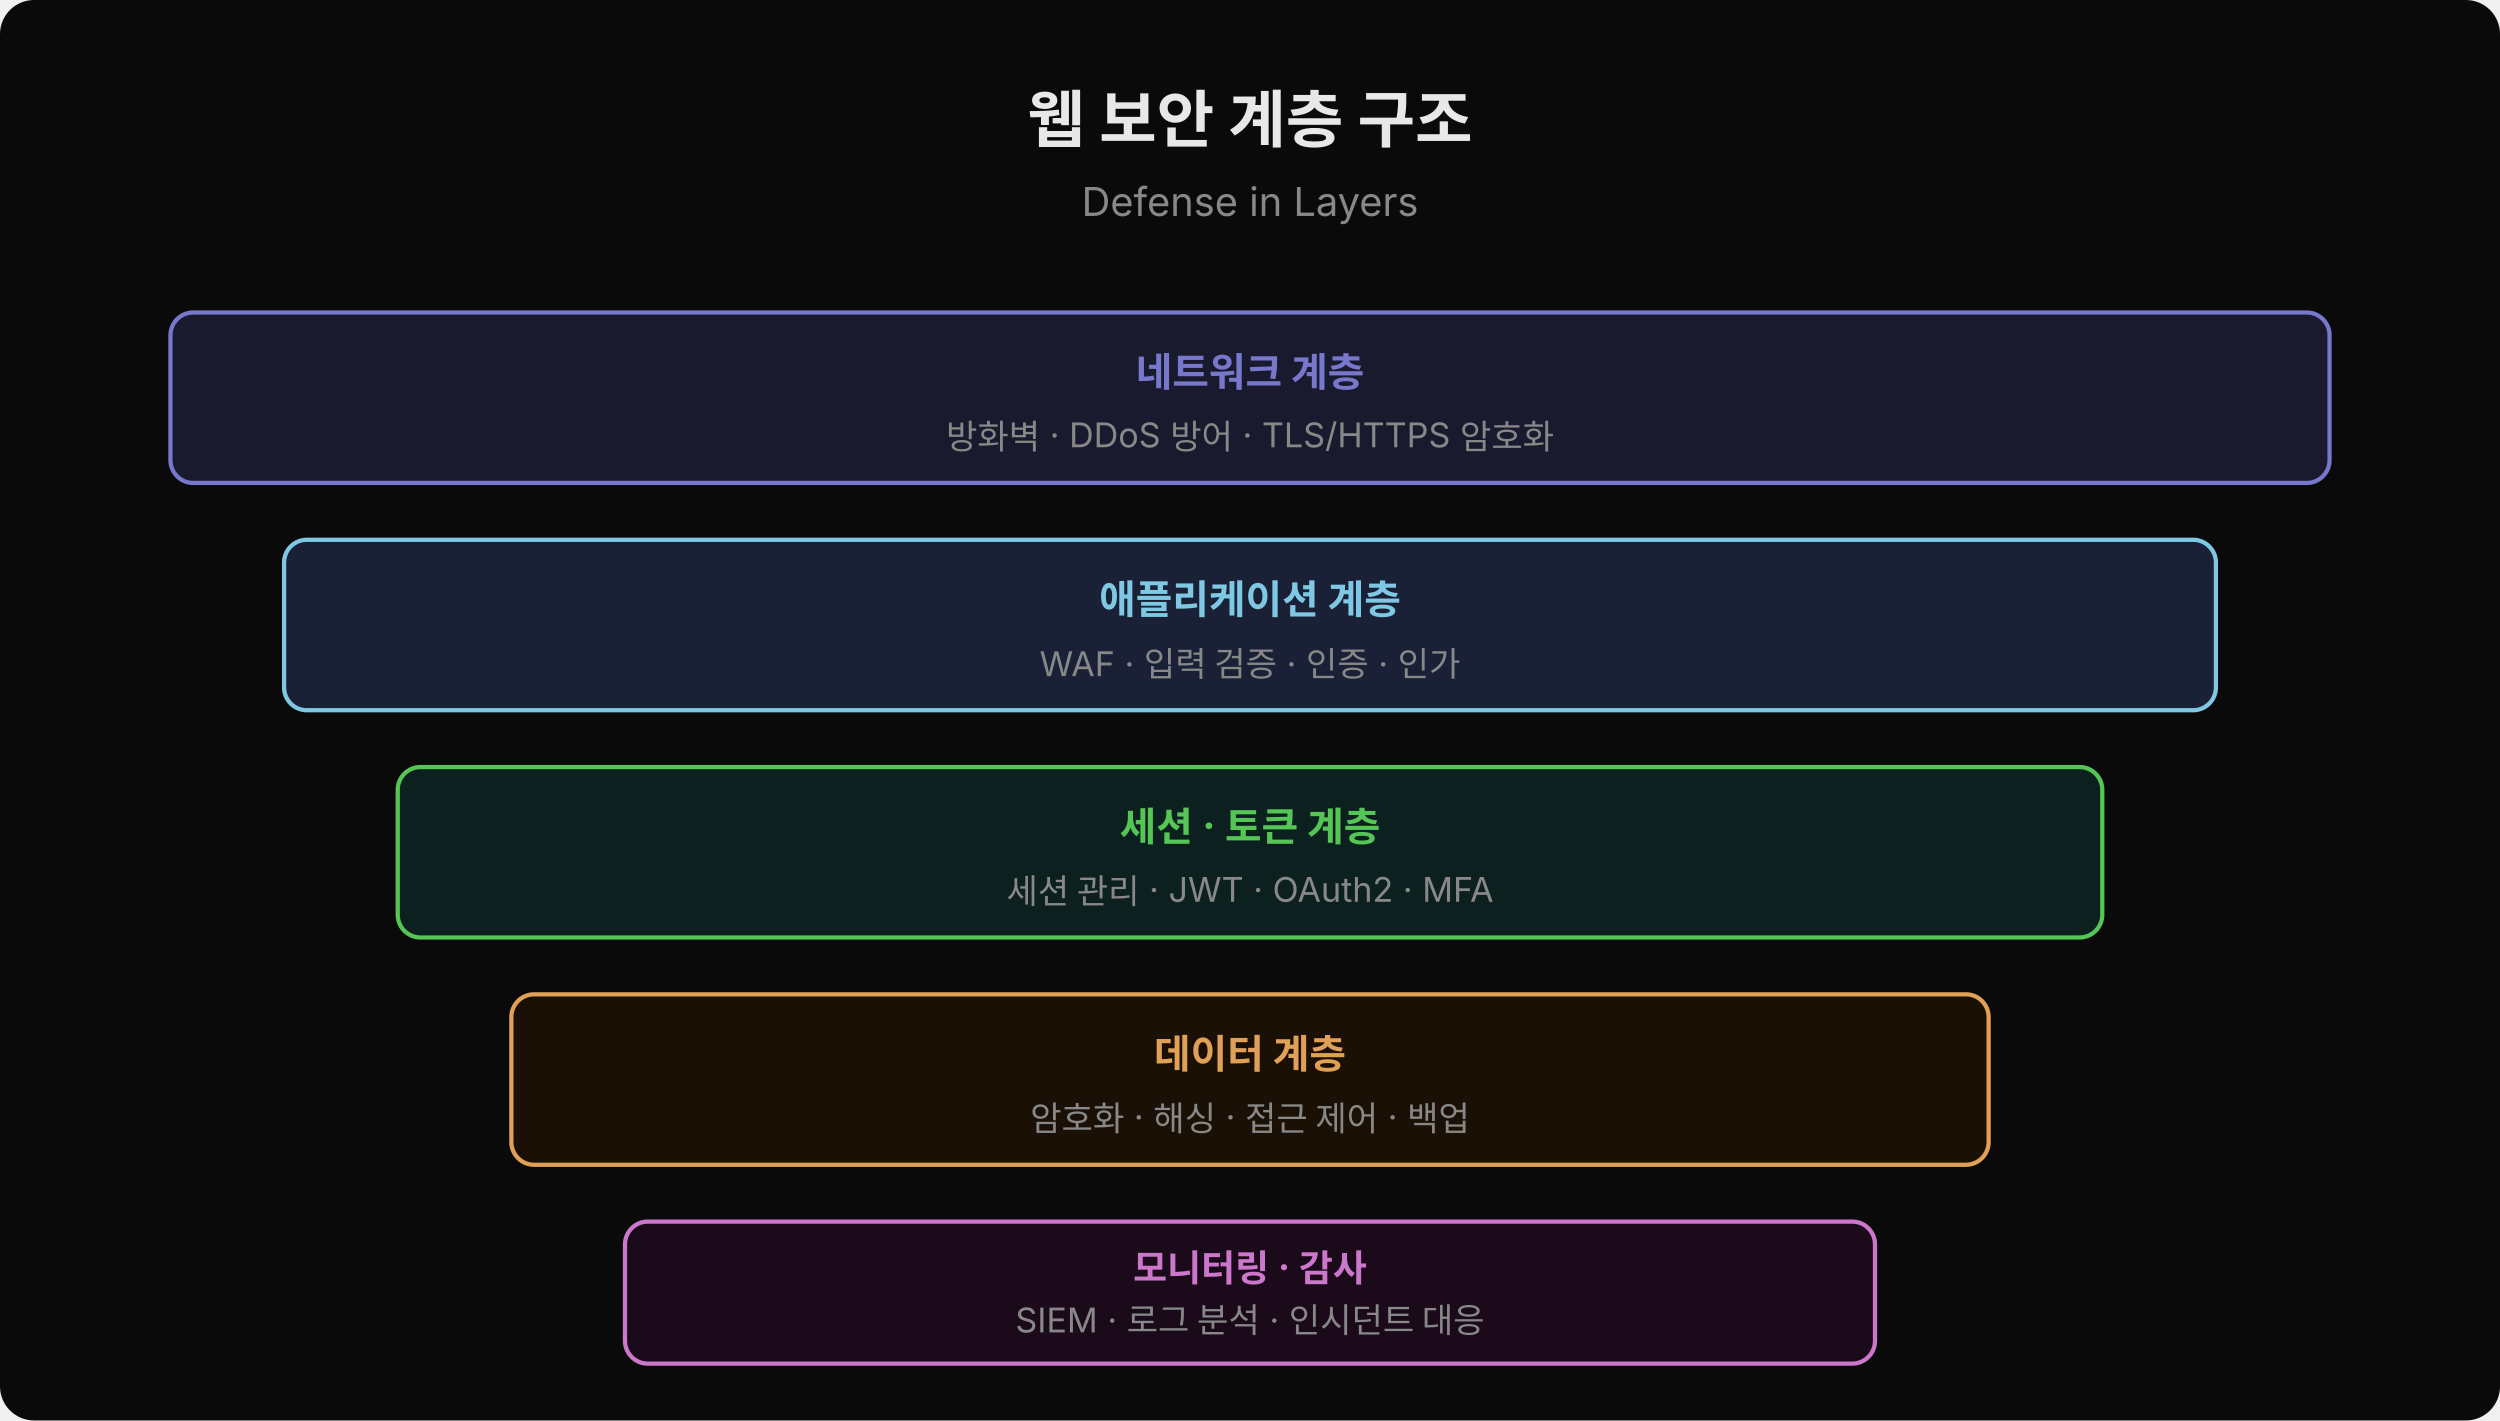
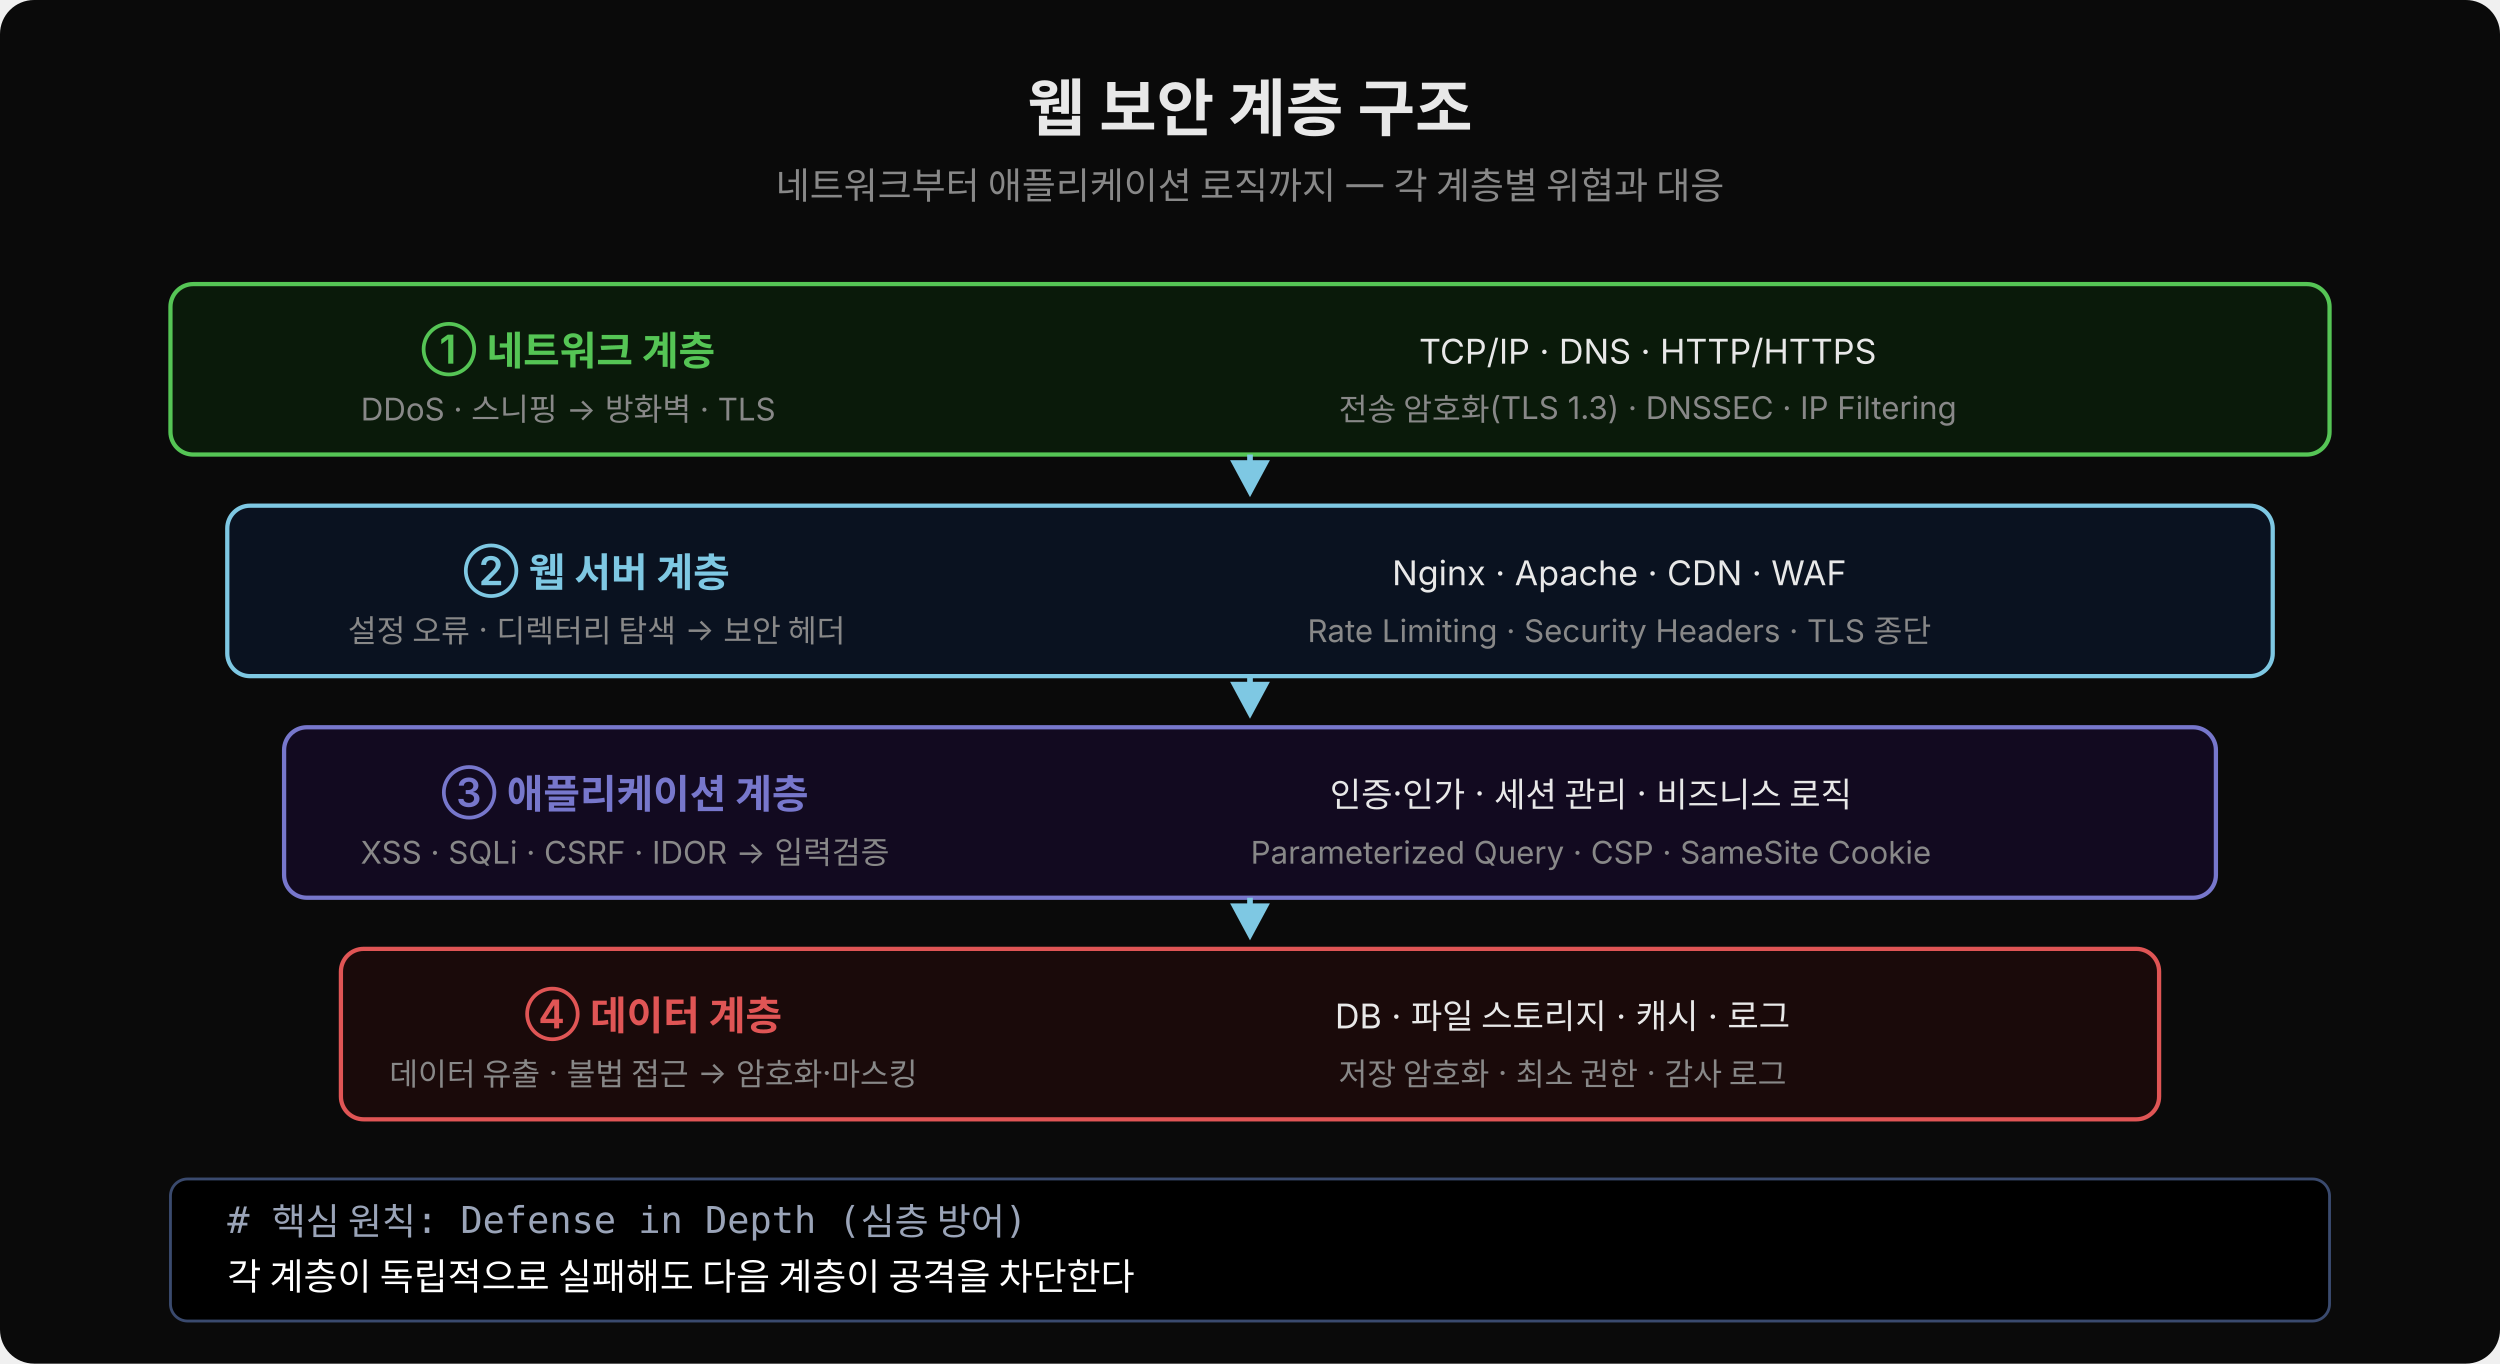
- <svg xmlns="http://www.w3.org/2000/svg" width="880" height="500" viewBox="0 0 880 500">
-   <rect width="880" height="500" fill="#0a0a0a" rx="12" />
-   <text x="440" y="50" font-family="'Wanted Sans Variable','Wanted Sans',-apple-system,sans-serif" font-size="22" font-weight="700" fill="#e8e8e8" text-anchor="middle">웹 보안 계층 구조</text>
-   <text x="440" y="76" font-family="'Wanted Sans Variable','Wanted Sans',-apple-system,sans-serif" font-size="14" fill="#888" text-anchor="middle">Defense in Layers</text>
-   <rect x="60" y="110" width="760" height="60" rx="8" fill="#1a1a2e" stroke="#7777cc" stroke-width="1.5" />
-   <text x="440" y="136" font-family="'Wanted Sans Variable','Wanted Sans',-apple-system,sans-serif" font-size="14" font-weight="700" fill="#7777cc" text-anchor="middle">네트워크 계층</text>
-   <text x="440" y="158" font-family="'Wanted Sans Variable','Wanted Sans',-apple-system,sans-serif" font-size="12" fill="#888" text-anchor="middle">방화벽 · DDoS 방어 · TLS/HTTPS 암호화</text>
-   <rect x="100" y="190" width="680" height="60" rx="8" fill="#1a2035" stroke="#7ec8e3" stroke-width="1.5" />
-   <text x="440" y="216" font-family="'Wanted Sans Variable','Wanted Sans',-apple-system,sans-serif" font-size="14" font-weight="700" fill="#7ec8e3" text-anchor="middle">애플리케이션 계층</text>
-   <text x="440" y="238" font-family="'Wanted Sans Variable','Wanted Sans',-apple-system,sans-serif" font-size="12" fill="#888" text-anchor="middle">WAF · 입력 검증 · 인증 · 인가</text>
-   <rect x="140" y="270" width="600" height="60" rx="8" fill="#0d2020" stroke="#55c555" stroke-width="1.5" />
-   <text x="440" y="296" font-family="'Wanted Sans Variable','Wanted Sans',-apple-system,sans-serif" font-size="14" font-weight="700" fill="#55c555" text-anchor="middle">세션 · 토큰 계층</text>
-   <text x="440" y="318" font-family="'Wanted Sans Variable','Wanted Sans',-apple-system,sans-serif" font-size="12" fill="#888" text-anchor="middle">세션 관리 · JWT · OAuth2 · MFA</text>
-   <rect x="180" y="350" width="520" height="60" rx="8" fill="#1a1005" stroke="#e0a055" stroke-width="1.5" />
-   <text x="440" y="376" font-family="'Wanted Sans Variable','Wanted Sans',-apple-system,sans-serif" font-size="14" font-weight="700" fill="#e0a055" text-anchor="middle">데이터 계층</text>
-   <text x="440" y="398" font-family="'Wanted Sans Variable','Wanted Sans',-apple-system,sans-serif" font-size="12" fill="#888" text-anchor="middle">암호화 · 해싱 · 접근 제어 · 백업</text>
-   <rect x="220" y="430" width="440" height="50" rx="8" fill="#1a0a1a" stroke="#cc77cc" stroke-width="1.5" />
-   <text x="440" y="451" font-family="'Wanted Sans Variable','Wanted Sans',-apple-system,sans-serif" font-size="13" font-weight="700" fill="#cc77cc" text-anchor="middle">모니터링 · 감사</text>
-   <text x="440" y="469" font-family="'Wanted Sans Variable','Wanted Sans',-apple-system,sans-serif" font-size="12" fill="#888" text-anchor="middle">SIEM · 로그 분석 · 인시던트 대응</text>
+ <svg xmlns="http://www.w3.org/2000/svg" width="880" height="480" viewBox="0 0 880 480">
+   <defs>
+     <marker id="arrd" viewBox="0 0 14 14" refX="12" refY="7" markerUnits="userSpaceOnUse" markerWidth="14" markerHeight="14" orient="auto">
+       <path d="M 0 0 L 13 7 L 0 14 z" fill="#7ec8e3" />
+     </marker>
+   </defs>
+   <rect width="880" height="480" fill="#0a0a0a" rx="12" />
+   <text x="440" y="46" text-anchor="middle" font-family="'Wanted Sans Variable','Wanted Sans',-apple-system,sans-serif" font-size="22" font-weight="700" fill="#e8e8e8">웹 보안 계층 구조</text>
+   <text x="440" y="70" text-anchor="middle" font-family="'Wanted Sans Variable','Wanted Sans',-apple-system,sans-serif" font-size="13" fill="#888">네트워크부터 애플리케이션 로직까지 — 각 계층별 위협과 대응</text>
+   <rect x="60" y="100" width="760" height="60" rx="8" fill="#0a1a0a" stroke="#55c555" stroke-width="1.5" />
+   <text x="200" y="128" text-anchor="middle" font-family="'Wanted Sans Variable','Wanted Sans',-apple-system,sans-serif" font-size="14" font-weight="600" fill="#55c555">① 네트워크 계층</text>
+   <text x="200" y="148" text-anchor="middle" font-family="'Wanted Sans Variable','Wanted Sans',-apple-system,sans-serif" font-size="11" fill="#888">DDoS · 스니핑 → 방화벽 · TLS</text>
+   <text x="580" y="128" text-anchor="middle" font-family="'Wanted Sans Variable','Wanted Sans',-apple-system,sans-serif" font-size="12" fill="#e8e8e8">TCP/IP · DNS · HTTP/HTTPS</text>
+   <text x="580" y="148" text-anchor="middle" font-family="'Wanted Sans Variable','Wanted Sans',-apple-system,sans-serif" font-size="11" fill="#888">전송 암호화(TLS 1.3) · DNSSEC · IP Filtering</text>
+   <rect x="80" y="178" width="720" height="60" rx="8" fill="#0a1220" stroke="#7ec8e3" stroke-width="1.5" />
+   <text x="210" y="206" text-anchor="middle" font-family="'Wanted Sans Variable','Wanted Sans',-apple-system,sans-serif" font-size="14" font-weight="600" fill="#7ec8e3">② 웹 서버 계층</text>
+   <text x="210" y="226" text-anchor="middle" font-family="'Wanted Sans Variable','Wanted Sans',-apple-system,sans-serif" font-size="11" fill="#888">설정 오류 · 디렉터리 탐색 → 보안 헤더</text>
+   <text x="570" y="206" text-anchor="middle" font-family="'Wanted Sans Variable','Wanted Sans',-apple-system,sans-serif" font-size="12" fill="#e8e8e8">Nginx · Apache · CDN · WAF</text>
+   <text x="570" y="226" text-anchor="middle" font-family="'Wanted Sans Variable','Wanted Sans',-apple-system,sans-serif" font-size="11" fill="#888">Rate Limiting · Security Headers · TLS 종단</text>
+   <rect x="100" y="256" width="680" height="60" rx="8" fill="#120a20" stroke="#7777cc" stroke-width="1.5" />
+   <text x="220" y="284" text-anchor="middle" font-family="'Wanted Sans Variable','Wanted Sans',-apple-system,sans-serif" font-size="14" font-weight="600" fill="#7777cc">③ 애플리케이션 계층</text>
+   <text x="220" y="304" text-anchor="middle" font-family="'Wanted Sans Variable','Wanted Sans',-apple-system,sans-serif" font-size="11" fill="#888">XSS · SQLi · CSRF · IDOR → 입력검증</text>
+   <text x="560" y="284" text-anchor="middle" font-family="'Wanted Sans Variable','Wanted Sans',-apple-system,sans-serif" font-size="12" fill="#e8e8e8">인증·인가 · 세션 관리 · 비즈니스 로직</text>
+   <text x="560" y="304" text-anchor="middle" font-family="'Wanted Sans Variable','Wanted Sans',-apple-system,sans-serif" font-size="11" fill="#888">Parameterized Query · CSP · SameSite Cookie</text>
+   <rect x="120" y="334" width="640" height="60" rx="8" fill="#1a0a0a" stroke="#e05555" stroke-width="1.5" />
+   <text x="230" y="362" text-anchor="middle" font-family="'Wanted Sans Variable','Wanted Sans',-apple-system,sans-serif" font-size="14" font-weight="600" fill="#e05555">④ 데이터 계층</text>
+   <text x="230" y="382" text-anchor="middle" font-family="'Wanted Sans Variable','Wanted Sans',-apple-system,sans-serif" font-size="11" fill="#888">데이터 유출 · 불법 접근 → 암호화·마스킹</text>
+   <text x="550" y="362" text-anchor="middle" font-family="'Wanted Sans Variable','Wanted Sans',-apple-system,sans-serif" font-size="12" fill="#e8e8e8">DB · 파일 스토리지 · 캐시 · 로그</text>
+   <text x="550" y="382" text-anchor="middle" font-family="'Wanted Sans Variable','Wanted Sans',-apple-system,sans-serif" font-size="11" fill="#888">저장 암호화 · 최소 권한 · 감사 로그</text>
+   <line x1="440" y1="160" x2="440" y2="174" stroke="#7ec8e3" stroke-width="2" stroke-dasharray="4,4" marker-end="url(#arrd)" />
+   <line x1="440" y1="238" x2="440" y2="252" stroke="#7ec8e3" stroke-width="2" stroke-dasharray="4,4" marker-end="url(#arrd)" />
+   <line x1="440" y1="316" x2="440" y2="330" stroke="#7ec8e3" stroke-width="2" stroke-dasharray="4,4" marker-end="url(#arrd)" />
+   <rect x="60" y="415" width="760" height="50" rx="6" fill="#000000" stroke="#3a4a6e" stroke-width="1" />
+   <text x="80" y="434" font-family="'JetBrains Mono','Menlo','Consolas',monospace" font-size="13" fill="#9aa4b8" xml:space="preserve"># 핵심 원칙: Defense in Depth (심층 방어)</text>
+   <text x="80" y="454" font-family="'JetBrains Mono','Menlo','Consolas',monospace" font-size="13" fill="#ffffff" xml:space="preserve">각 계층이 독립적으로 실패해도 다음 계층이 공격을 차단한다</text>
</svg>
